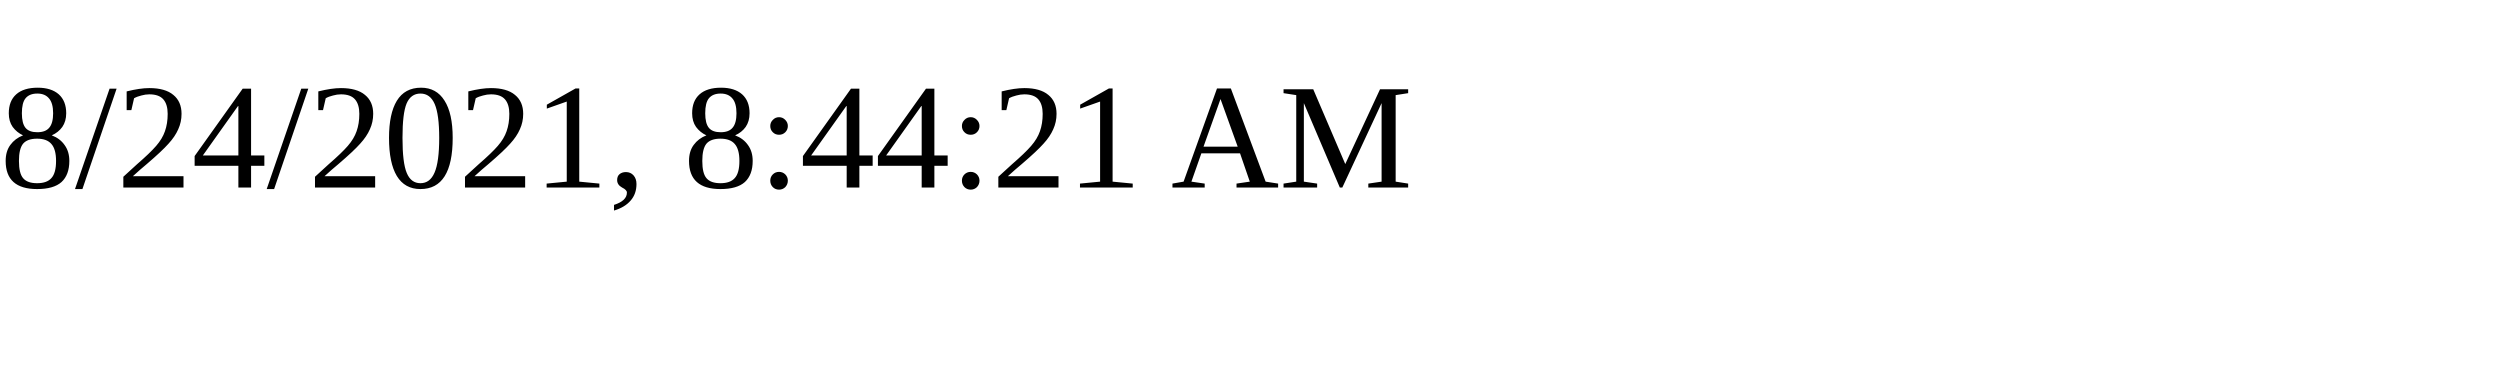
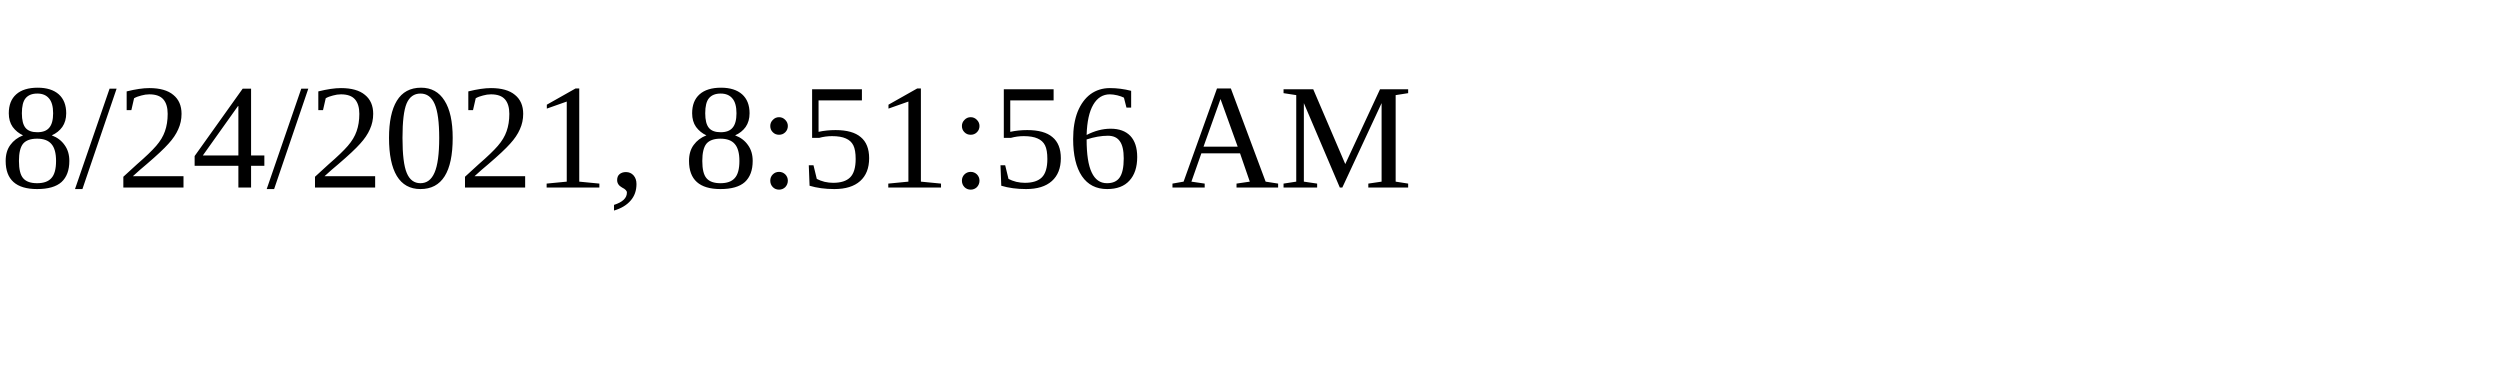
<svg xmlns="http://www.w3.org/2000/svg" height="30" width="200">
-   <text x="0" y="15">8/24/2021, 8:44:21 AM</text>
+   <text x="0" y="15">8/24/2021, 8:51:56 AM</text>
</svg>
